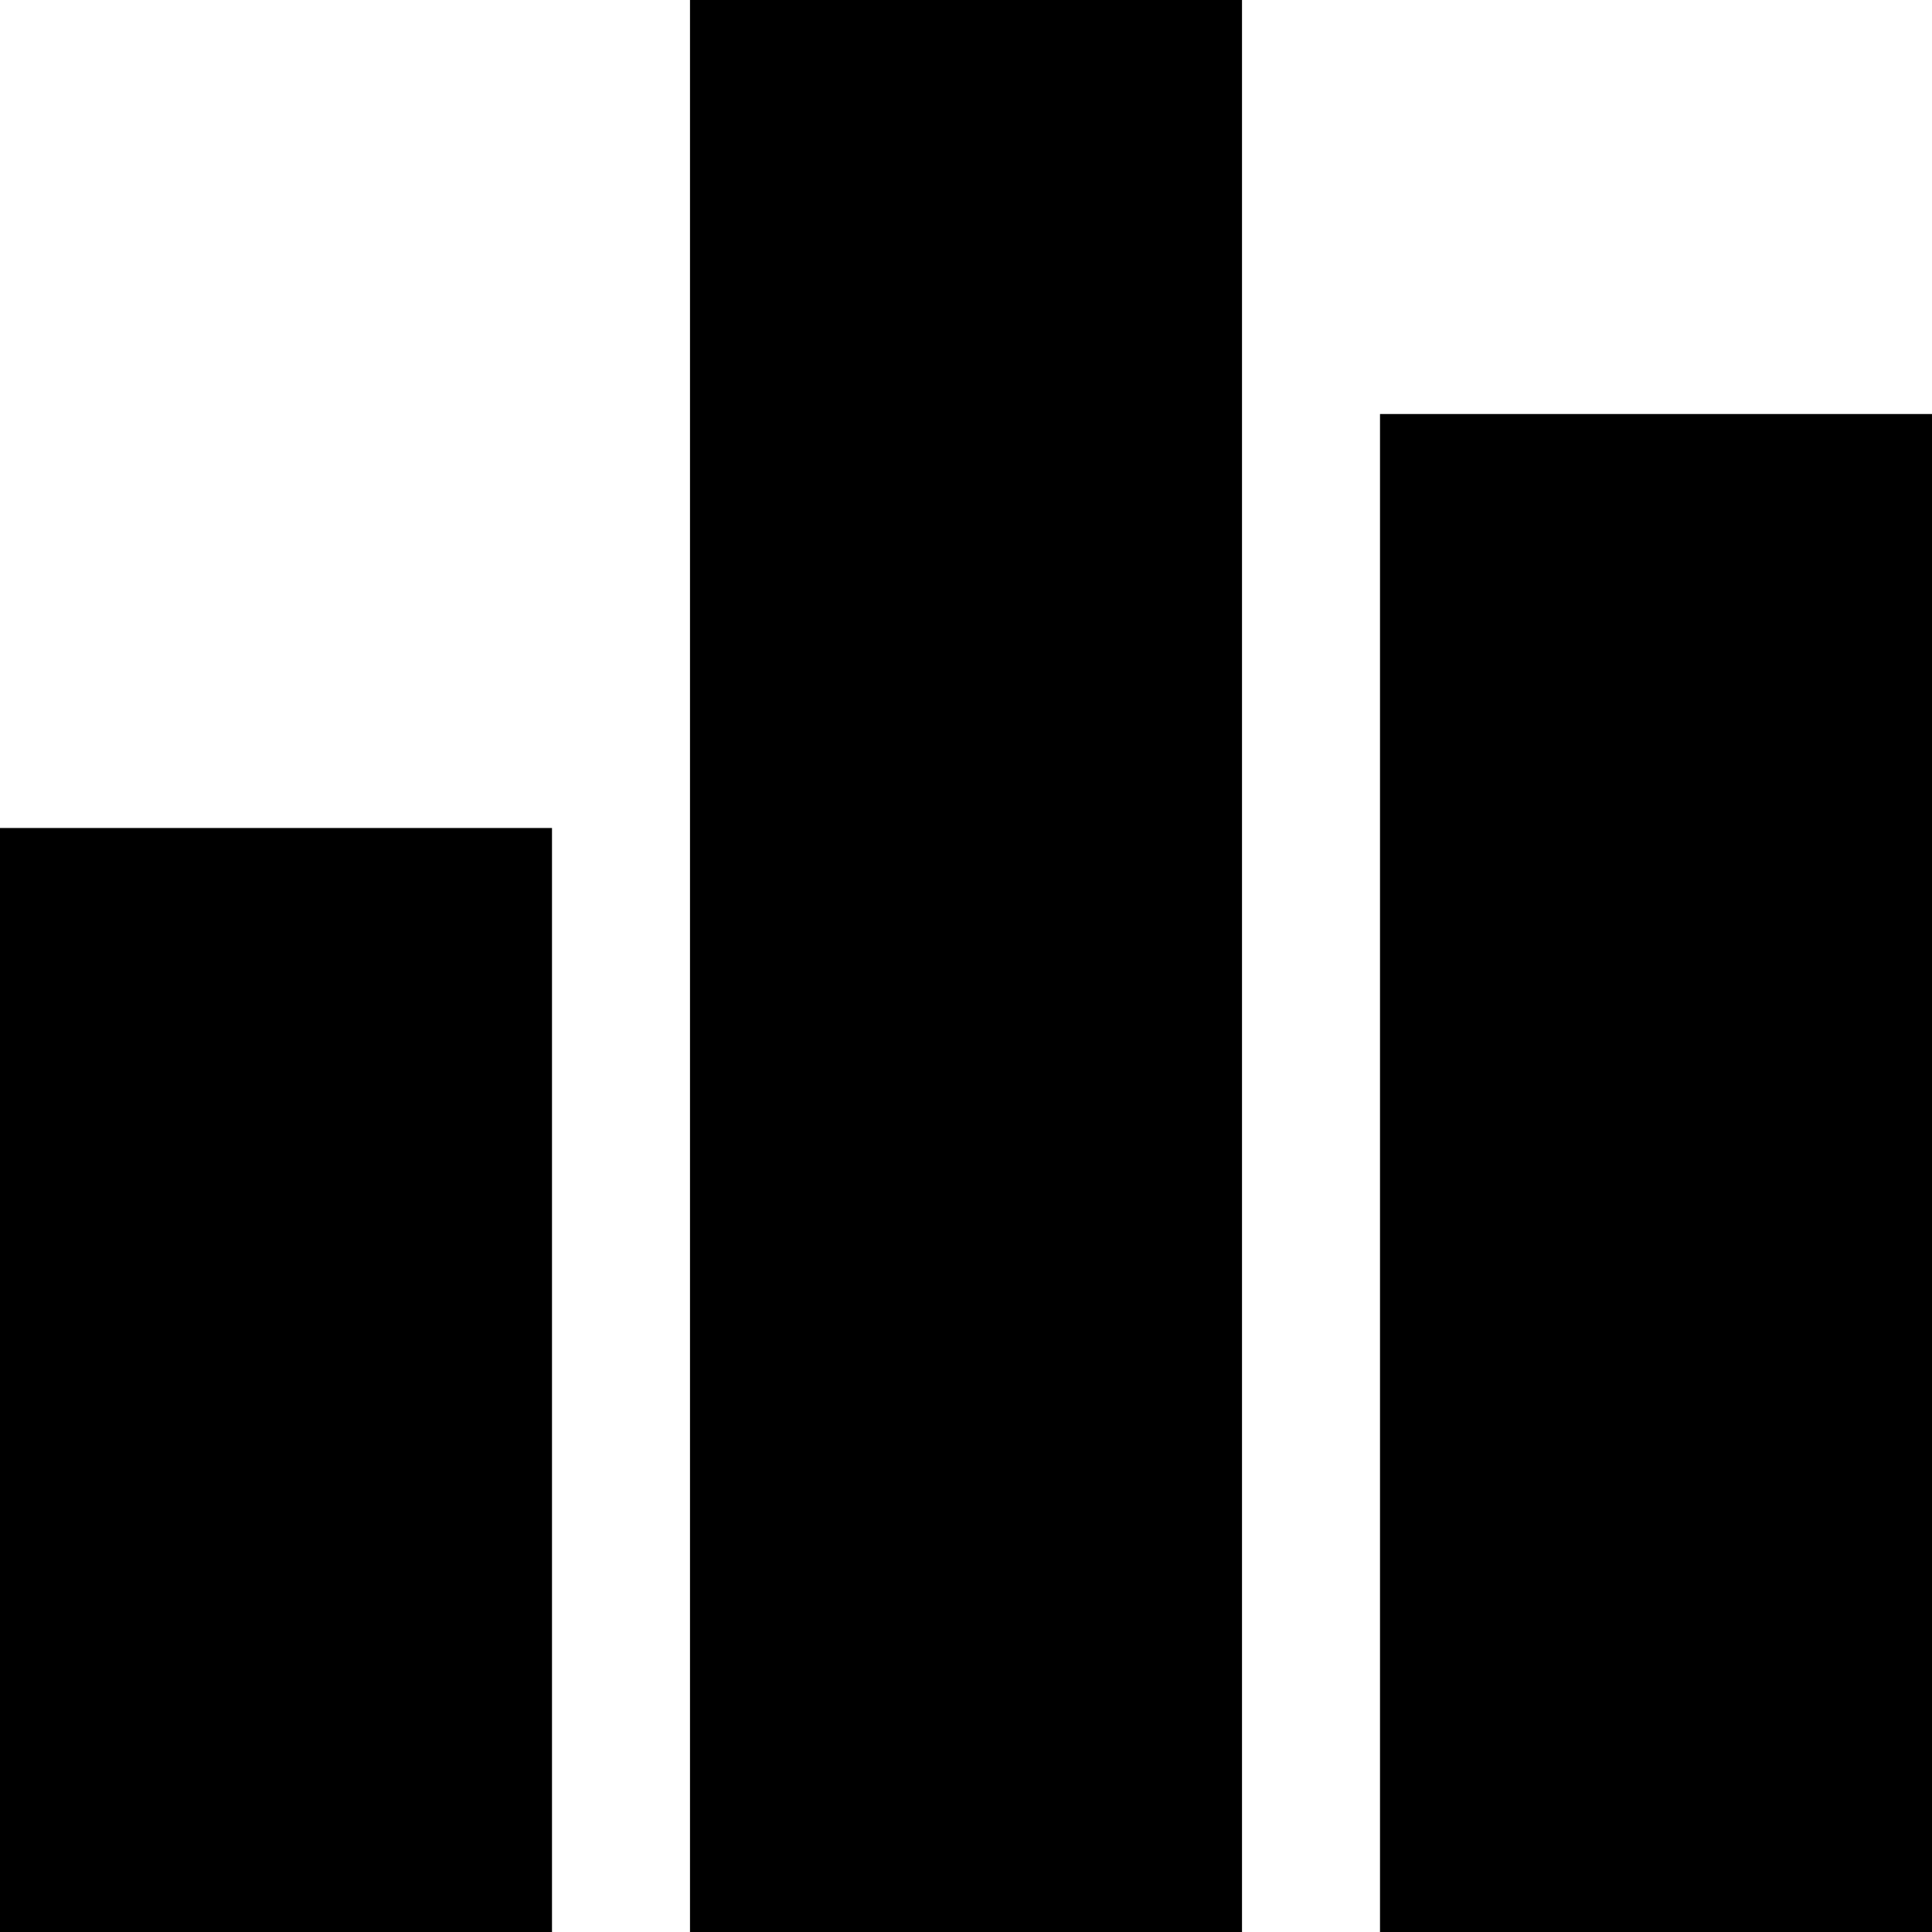
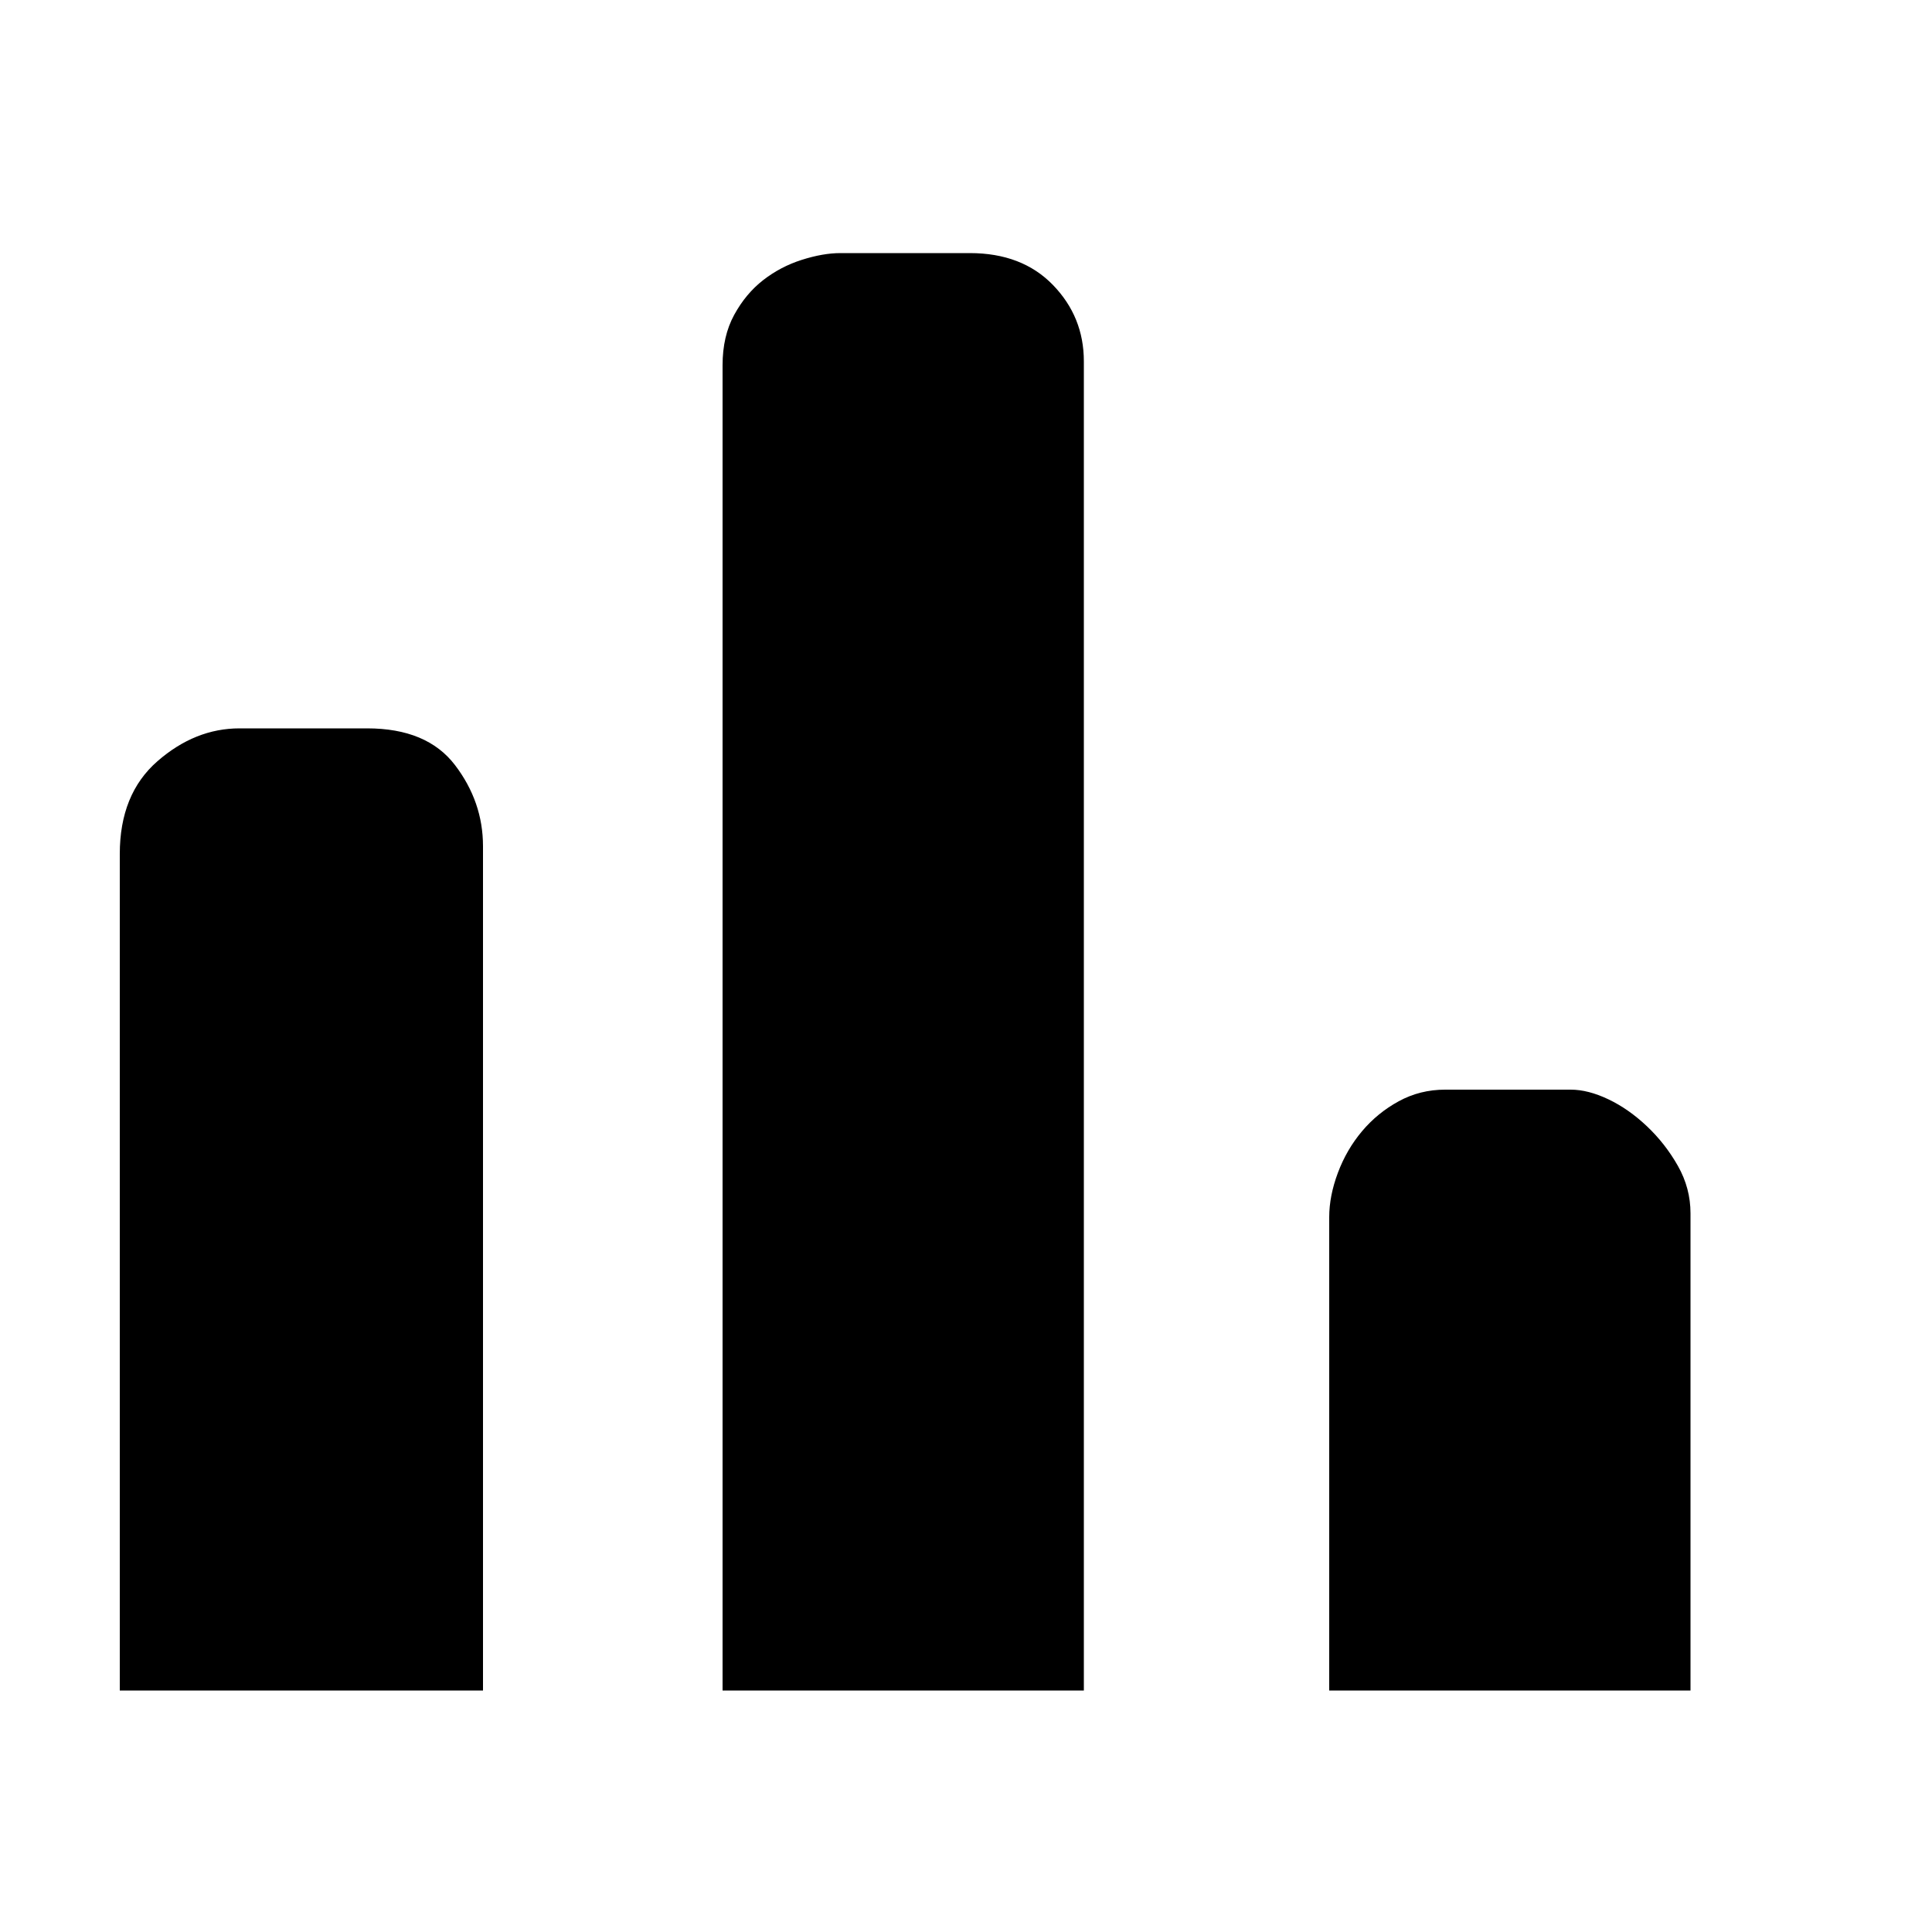
- <svg xmlns="http://www.w3.org/2000/svg" width="128" height="128">
-   <path d="M0 54.857h36.571V128H0V54.857zM91.429 27.43H128V128H91.429V27.429zM45.714 0h36.572v128H45.714V0z" />
+ <svg xmlns="http://www.w3.org/2000/svg" class="icon" width="200px" height="200.00px" viewBox="0 0 1024 1024" version="1.1">
+   <path d="M194.56 386.048q31.744 0 46.592 19.456t14.848 43.008l0 447.488-192.512 0 0-443.392q0-31.744 19.968-49.152t43.52-17.408l67.584 0zM514.048 134.144q27.648 0 44.032 16.896t16.384 40.448l0 704.512-191.488 0 0-702.464q0-15.36 6.144-26.624t15.36-18.432 20.48-10.752 20.48-3.584l68.608 0zM832.512 577.536q9.216 0 19.968 5.12t20.48 14.336 16.384 20.992 6.656 25.088l0 252.928-191.488 0 0-250.88q0-11.264 4.608-23.552t12.8-22.016 19.456-15.872 24.576-6.144l66.56 0z" />
</svg>
